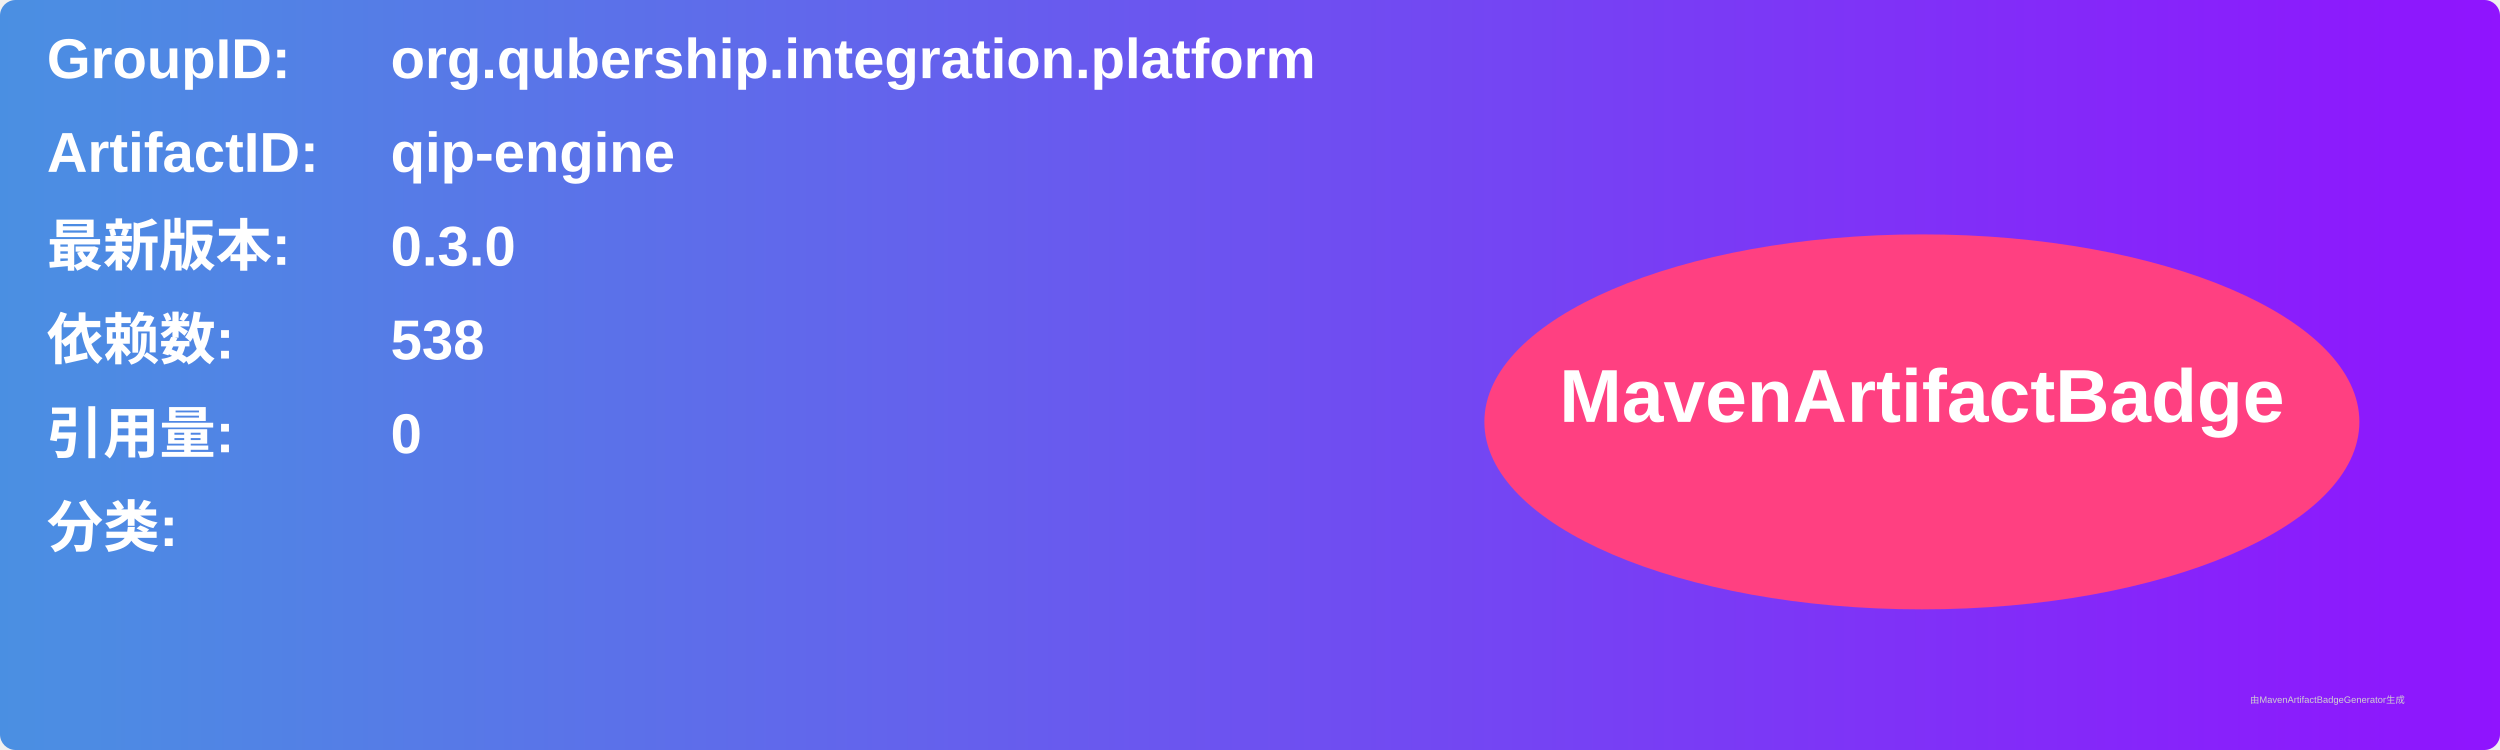
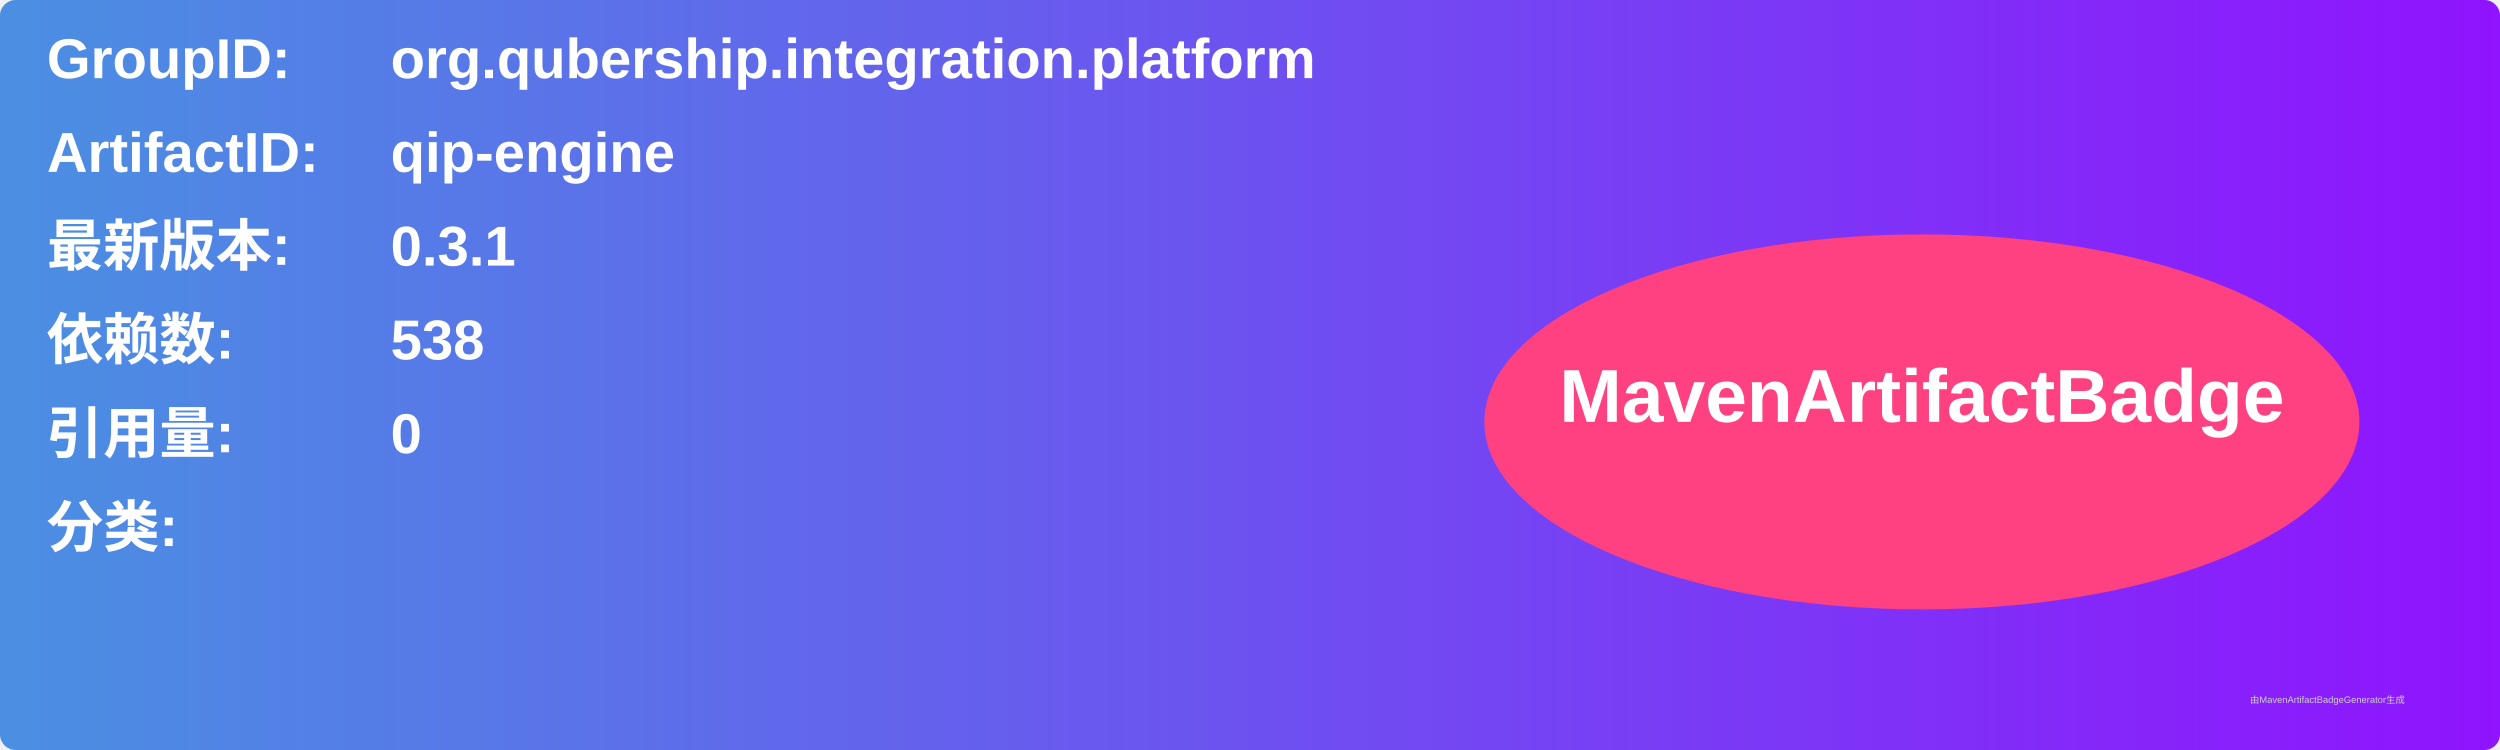
<svg xmlns="http://www.w3.org/2000/svg" width="800" height="240" viewBox="0 0 800 240">
  <linearGradient id="grad" x1="0%" y1="0%" x2="100%" y2="0%">
    <stop offset="0%" stop-color="#4a90e2" />
    <stop offset="100%" stop-color="#9013fe" />
  </linearGradient>
  <rect width="100%" height="100%" rx="5" ry="5" fill="url(#grad)" />
  <g transform="translate(15, 15)">
    <text x="0" y="10" font-family="Arial" font-size="18" fill="white" font-weight="bold" width="260">GroupID:</text>
    <text x="110" y="10" font-family="Arial" font-size="18" fill="white" font-weight="bold" width="460">org.qubership.integration.platform</text>
    <text x="0" y="40" font-family="Arial" font-size="18" fill="white" font-weight="bold" width="260">ArtifactID:</text>
    <text x="110" y="40" font-family="Arial" font-size="18" fill="white" font-weight="bold" width="460">qip-engine</text>
    <text x="0" y="70" font-family="Arial" font-size="18" fill="white" font-weight="bold">最新版本:</text>
    <text x="110" y="70" font-family="Arial" font-size="18" fill="white" font-weight="bold">
-       <tspan font-weight="bold">0.3.0</tspan>
+       <tspan font-weight="bold">0.3.1</tspan>
    </text>
    <text x="0" y="100" font-family="Arial" font-size="18" fill="white" font-weight="bold">依赖数: </text>
    <text x="110" y="100" font-family="Arial" font-size="18" fill="white">
      <tspan font-weight="bold">538</tspan>
    </text>
    <text x="0" y="130" font-family="Arial" font-size="18" fill="white" font-weight="bold">引用量: </text>
    <text x="110" y="130" font-family="Arial" font-size="18" fill="white">
      <tspan font-weight="bold">0</tspan>
    </text>
    <text x="0" y="160" font-family="Arial" font-size="18" fill="white" font-weight="bold">分类:</text>
    <text x="10" y="190" font-family="Arial" font-size="10" fill="white">
      <tspan font-weight="bold" />
    </text>
    <ellipse cx="600" cy="120" rx="140" ry="60" fill="#ff4081" />
    <text x="600" y="120" text-anchor="middle" font-family="Arial" font-size="24" fill="white" font-weight="bold">MavenArtifactBadge</text>
  </g>
  <text x="720" y="225" font-family="Arial" font-size="3" fill="#d0d0d0">由MavenArtifactBadgeGenerator生成</text>
</svg>
